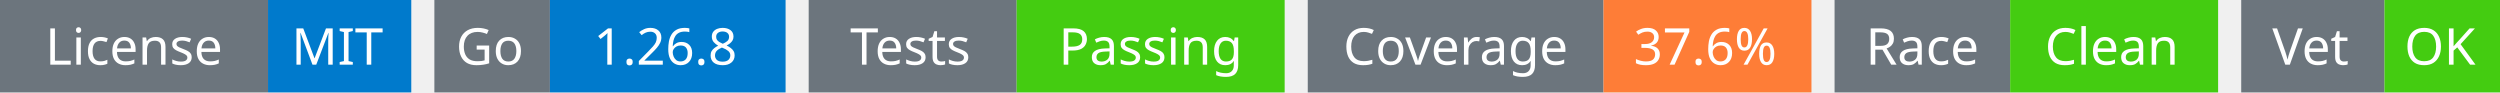
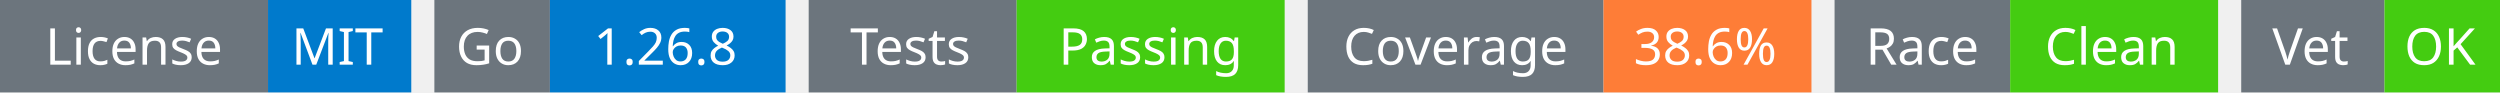
<svg xmlns="http://www.w3.org/2000/svg" width="541" height="20" viewBox="0 0 541 20">
  <g transform="translate(0, 0)">
    <rect x="0" y="0" width="58" height="20" fill="#6c757d" />
    <rect x="58" y="0" width="31" height="20" fill="#007acc" />
    <text x="29" y="14" text-anchor="middle" font-family="sans-serif" font-size="11" fill="white">License</text>
    <text x="73" y="14" text-anchor="middle" font-family="sans-serif" font-size="11" fill="white">MIT</text>
  </g>
  <g transform="translate(94, 0)">
    <rect x="0" y="0" width="25" height="20" fill="#6c757d" />
    <rect x="25" y="0" width="51" height="20" fill="#007acc" />
    <text x="12" y="14" text-anchor="middle" font-family="sans-serif" font-size="11" fill="white">Go</text>
    <text x="50" y="14" text-anchor="middle" font-family="sans-serif" font-size="11" fill="white">1.26.8</text>
  </g>
  <g transform="translate(175, 0)">
    <rect x="0" y="0" width="45" height="20" fill="#6c757d" />
    <rect x="45" y="0" width="58" height="20" fill="#4c1" />
    <text x="22" y="14" text-anchor="middle" font-family="sans-serif" font-size="11" fill="white">Tests</text>
    <text x="74" y="14" text-anchor="middle" font-family="sans-serif" font-size="11" fill="white">Passing</text>
  </g>
  <g transform="translate(283, 0)">
    <rect x="0" y="0" width="64" height="20" fill="#6c757d" />
    <rect x="64" y="0" width="45" height="20" fill="#fe7d37" />
    <text x="32" y="14" text-anchor="middle" font-family="sans-serif" font-size="11" fill="white">Coverage</text>
-     <text x="86" y="14" text-anchor="middle" font-family="sans-serif" font-size="11" fill="white">37.6%</text>
+     <text x="86" y="14" text-anchor="middle" font-family="sans-serif" font-size="11" fill="white">38.6%</text>
  </g>
  <g transform="translate(397, 0)">
    <rect x="0" y="0" width="38" height="20" fill="#6c757d" />
    <rect x="38" y="0" width="45" height="20" fill="#4c1" />
    <text x="19" y="14" text-anchor="middle" font-family="sans-serif" font-size="11" fill="white">Race</text>
    <text x="60" y="14" text-anchor="middle" font-family="sans-serif" font-size="11" fill="white">Clean</text>
  </g>
  <g transform="translate(485, 0)">
    <rect x="0" y="0" width="31" height="20" fill="#6c757d" />
    <rect x="31" y="0" width="25" height="20" fill="#4c1" />
    <text x="15" y="14" text-anchor="middle" font-family="sans-serif" font-size="11" fill="white">Vet</text>
    <text x="43" y="14" text-anchor="middle" font-family="sans-serif" font-size="11" fill="white">OK</text>
  </g>
</svg>
